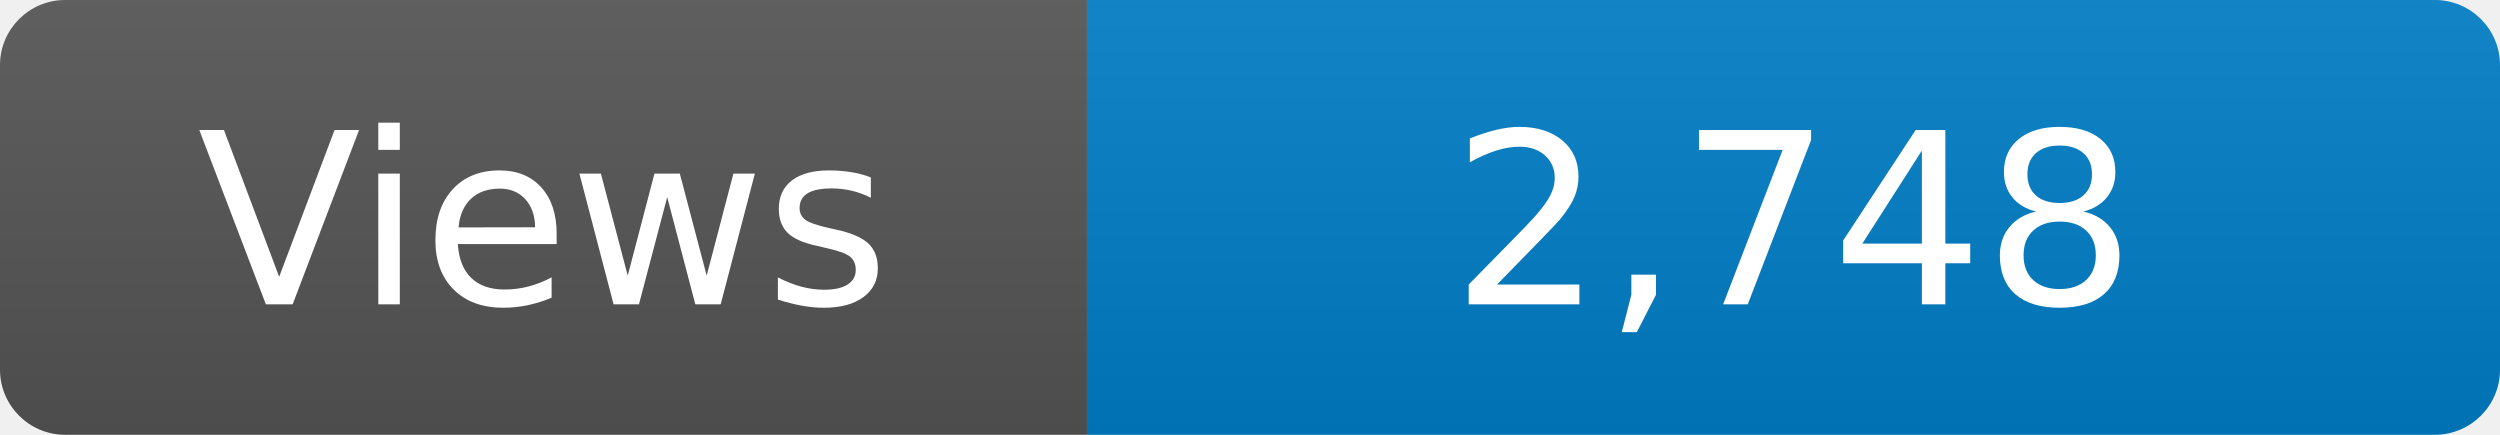
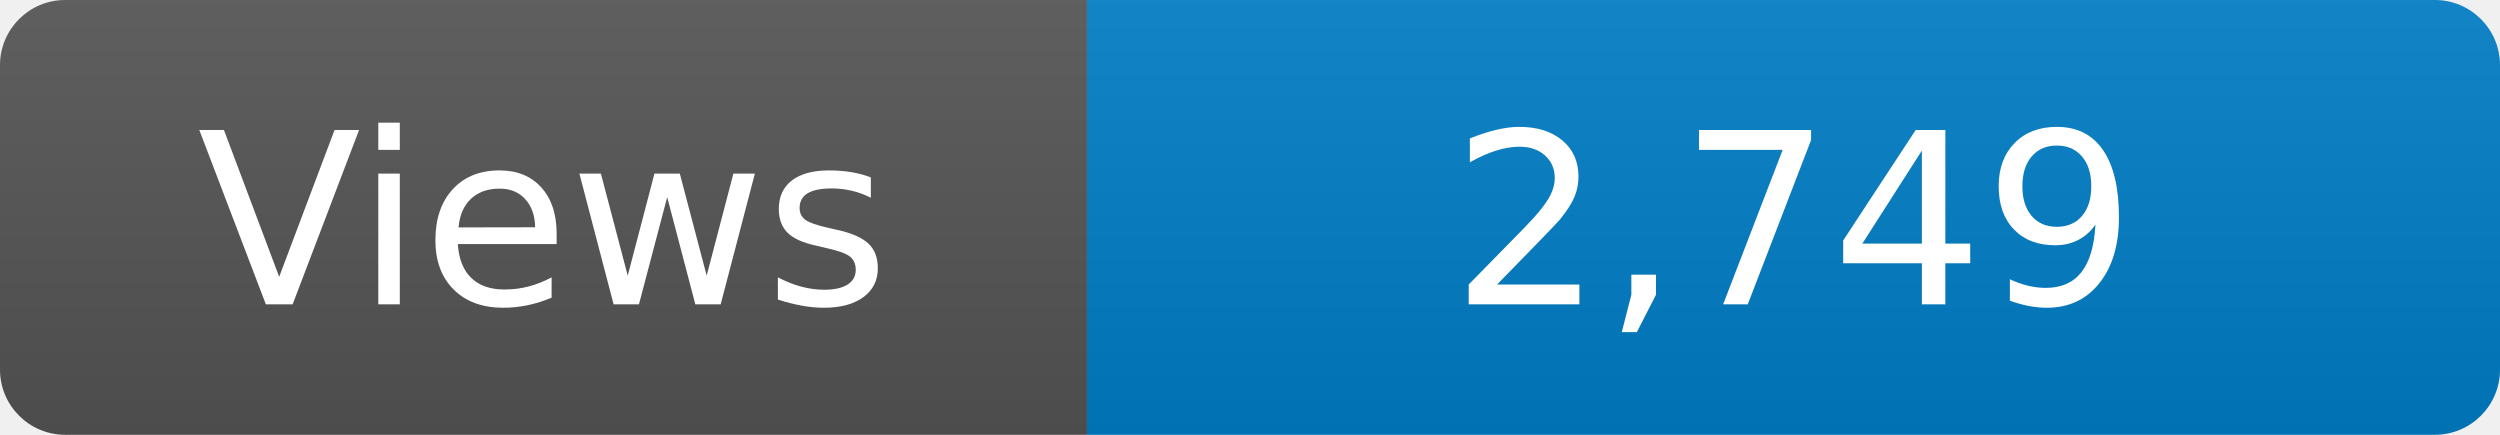
<svg xmlns="http://www.w3.org/2000/svg" width="115" height="20" role="img" aria-label="Maintained?: yes">
  <linearGradient id="s" x2="0" y2="100%">
    <stop offset="0" stop-color="#bbb" stop-opacity=".1" />
    <stop offset="1" stop-opacity=".1" />
  </linearGradient>
  <clipPath id="r">
    <rect width="115" height="20" rx="3" fill="#fff" />
  </clipPath>
  <g clip-path="url(#r)">
    <rect width="50" height="20" fill="#555" />
    <rect x="50" width="160" height="20" fill="#007ec6" />
    <rect width="115" height="20" fill="url(#s)" />
  </g>
  <g fill="#fff" text-anchor="middle" font-family="Verdana,Geneva,DejaVu Sans,sans-serif" font-size="110">
    <text x="250" y="140" transform="scale(.1)" fill="#fff">Views</text>
-     <text x="825" y="140" transform="scale(.1)" fill="#fff">2,748</text>
+     <text x="825" y="140" transform="scale(.1)" fill="#fff">2,749</text>
  </g>
</svg>
